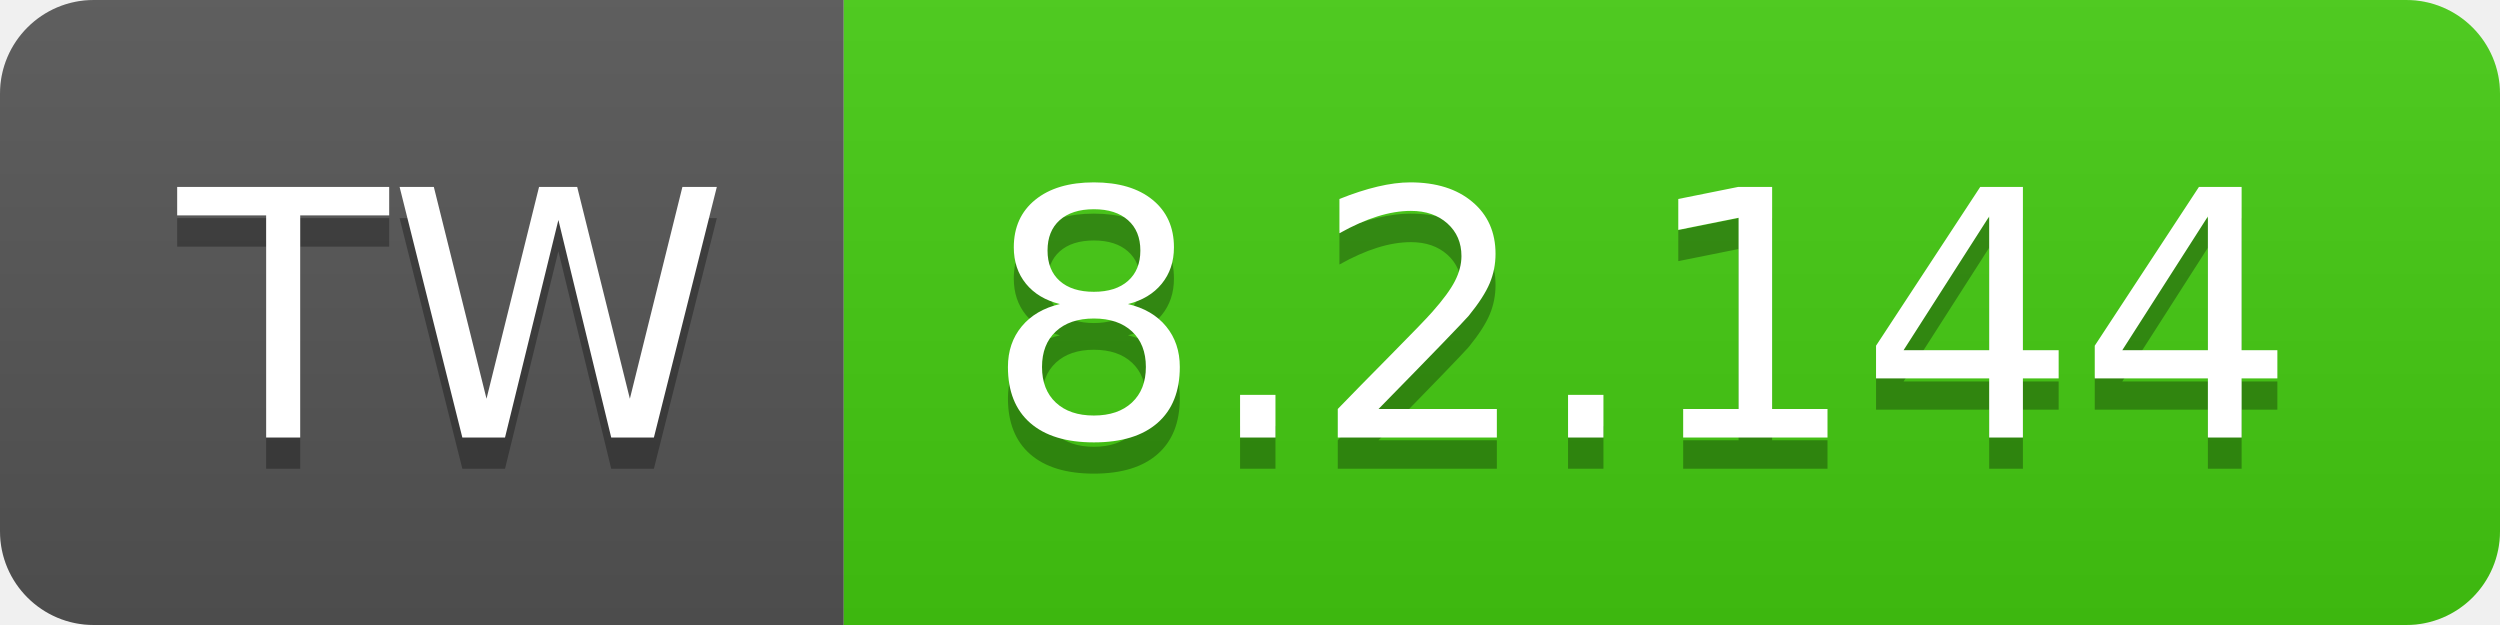
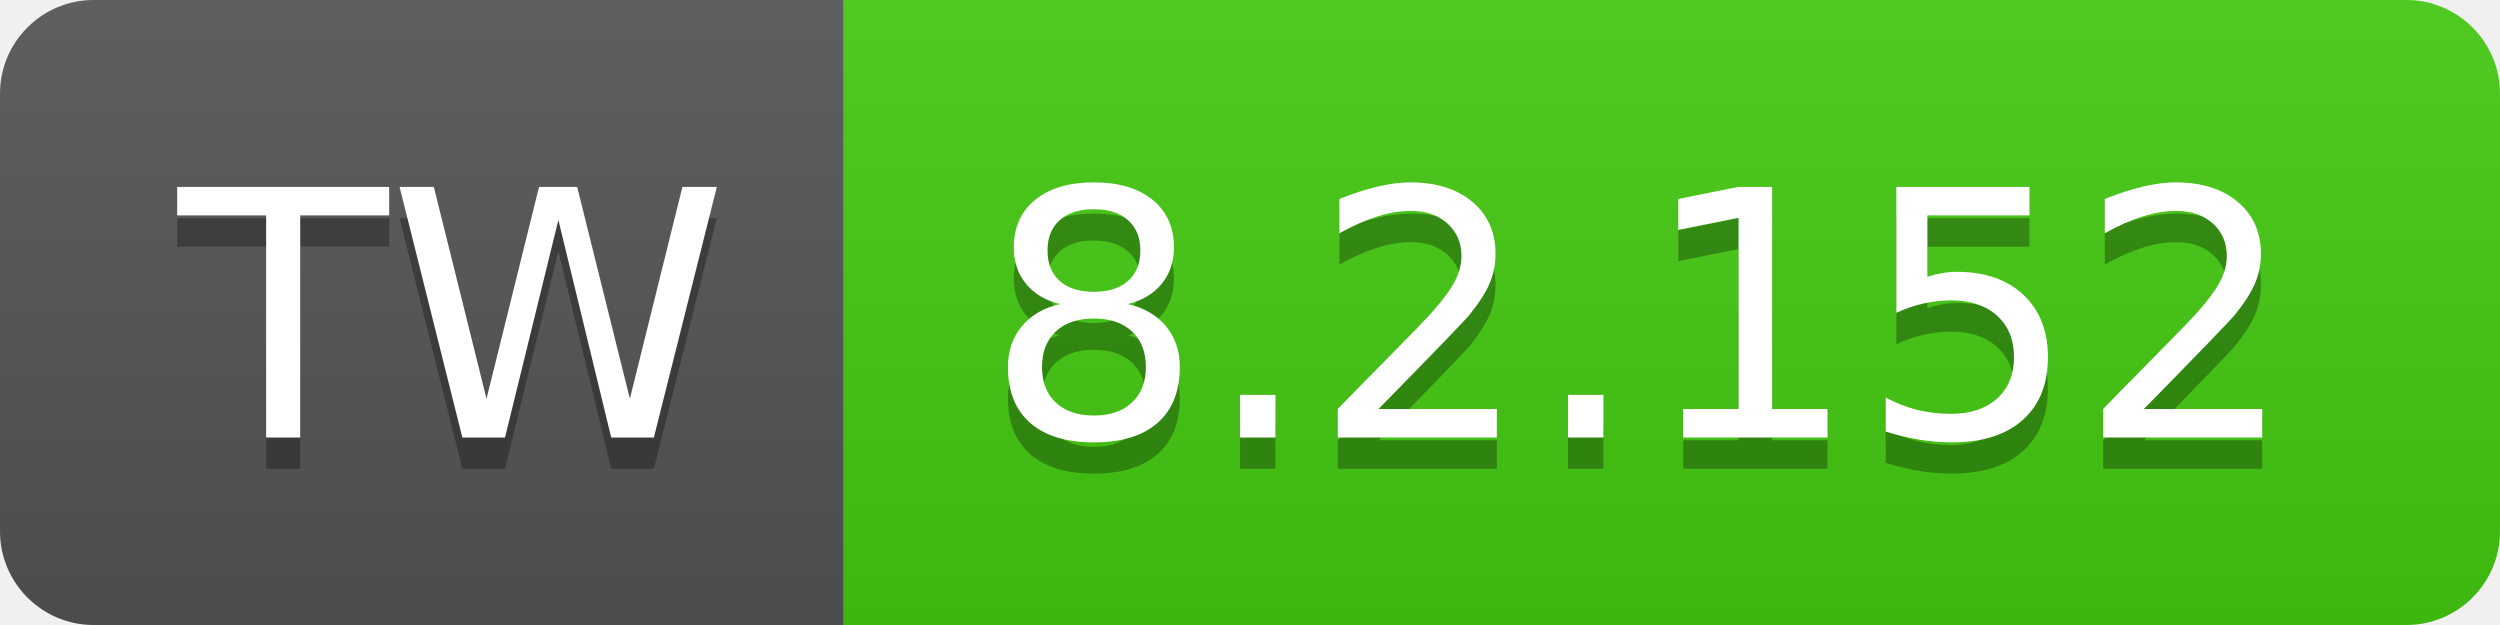
- <svg xmlns="http://www.w3.org/2000/svg" width="80" height="20" role="img" aria-label="TW: 8.2.144">
+ <svg xmlns="http://www.w3.org/2000/svg" width="80" height="20" role="img" aria-label="TW: 8.2.152">
  <linearGradient id="s" x2="0" y2="100%">
    <stop offset="0" stop-color="#bbb" stop-opacity=".1" />
    <stop offset="1" stop-opacity=".1" />
  </linearGradient>
  <clipPath id="r">
    <rect width="80" height="20" rx="3" fill="#fff" />
  </clipPath>
  <g clip-path="url(#r)">
    <rect width="27" height="20" fill="#555" />
    <rect x="27" width="53" height="20" fill="#4c1" />
    <rect width="80" height="20" fill="url(#s)" />
  </g>
  <g fill="#fff" text-anchor="middle" font-family="Verdana,Geneva,DejaVu Sans,sans-serif" text-rendering="geometricPrecision" font-size="110">
    <text aria-hidden="true" x="145" y="150" fill="#010101" fill-opacity=".3" transform="scale(.1)" textLength="170">TW</text>
    <text x="145" y="140" transform="scale(.1)" fill="#fff" textLength="170">TW</text>
-     <text aria-hidden="true" x="525" y="150" fill="#010101" fill-opacity=".3" transform="scale(.1)" textLength="430">8.2.144</text>
-     <text x="525" y="140" transform="scale(.1)" fill="#fff" textLength="430">8.2.144</text>
+     <text aria-hidden="true" x="525" y="150" fill="#010101" fill-opacity=".3" transform="scale(.1)" textLength="430">8.2.152</text>
+     <text x="525" y="140" transform="scale(.1)" fill="#fff" textLength="430">8.2.152</text>
  </g>
</svg>
